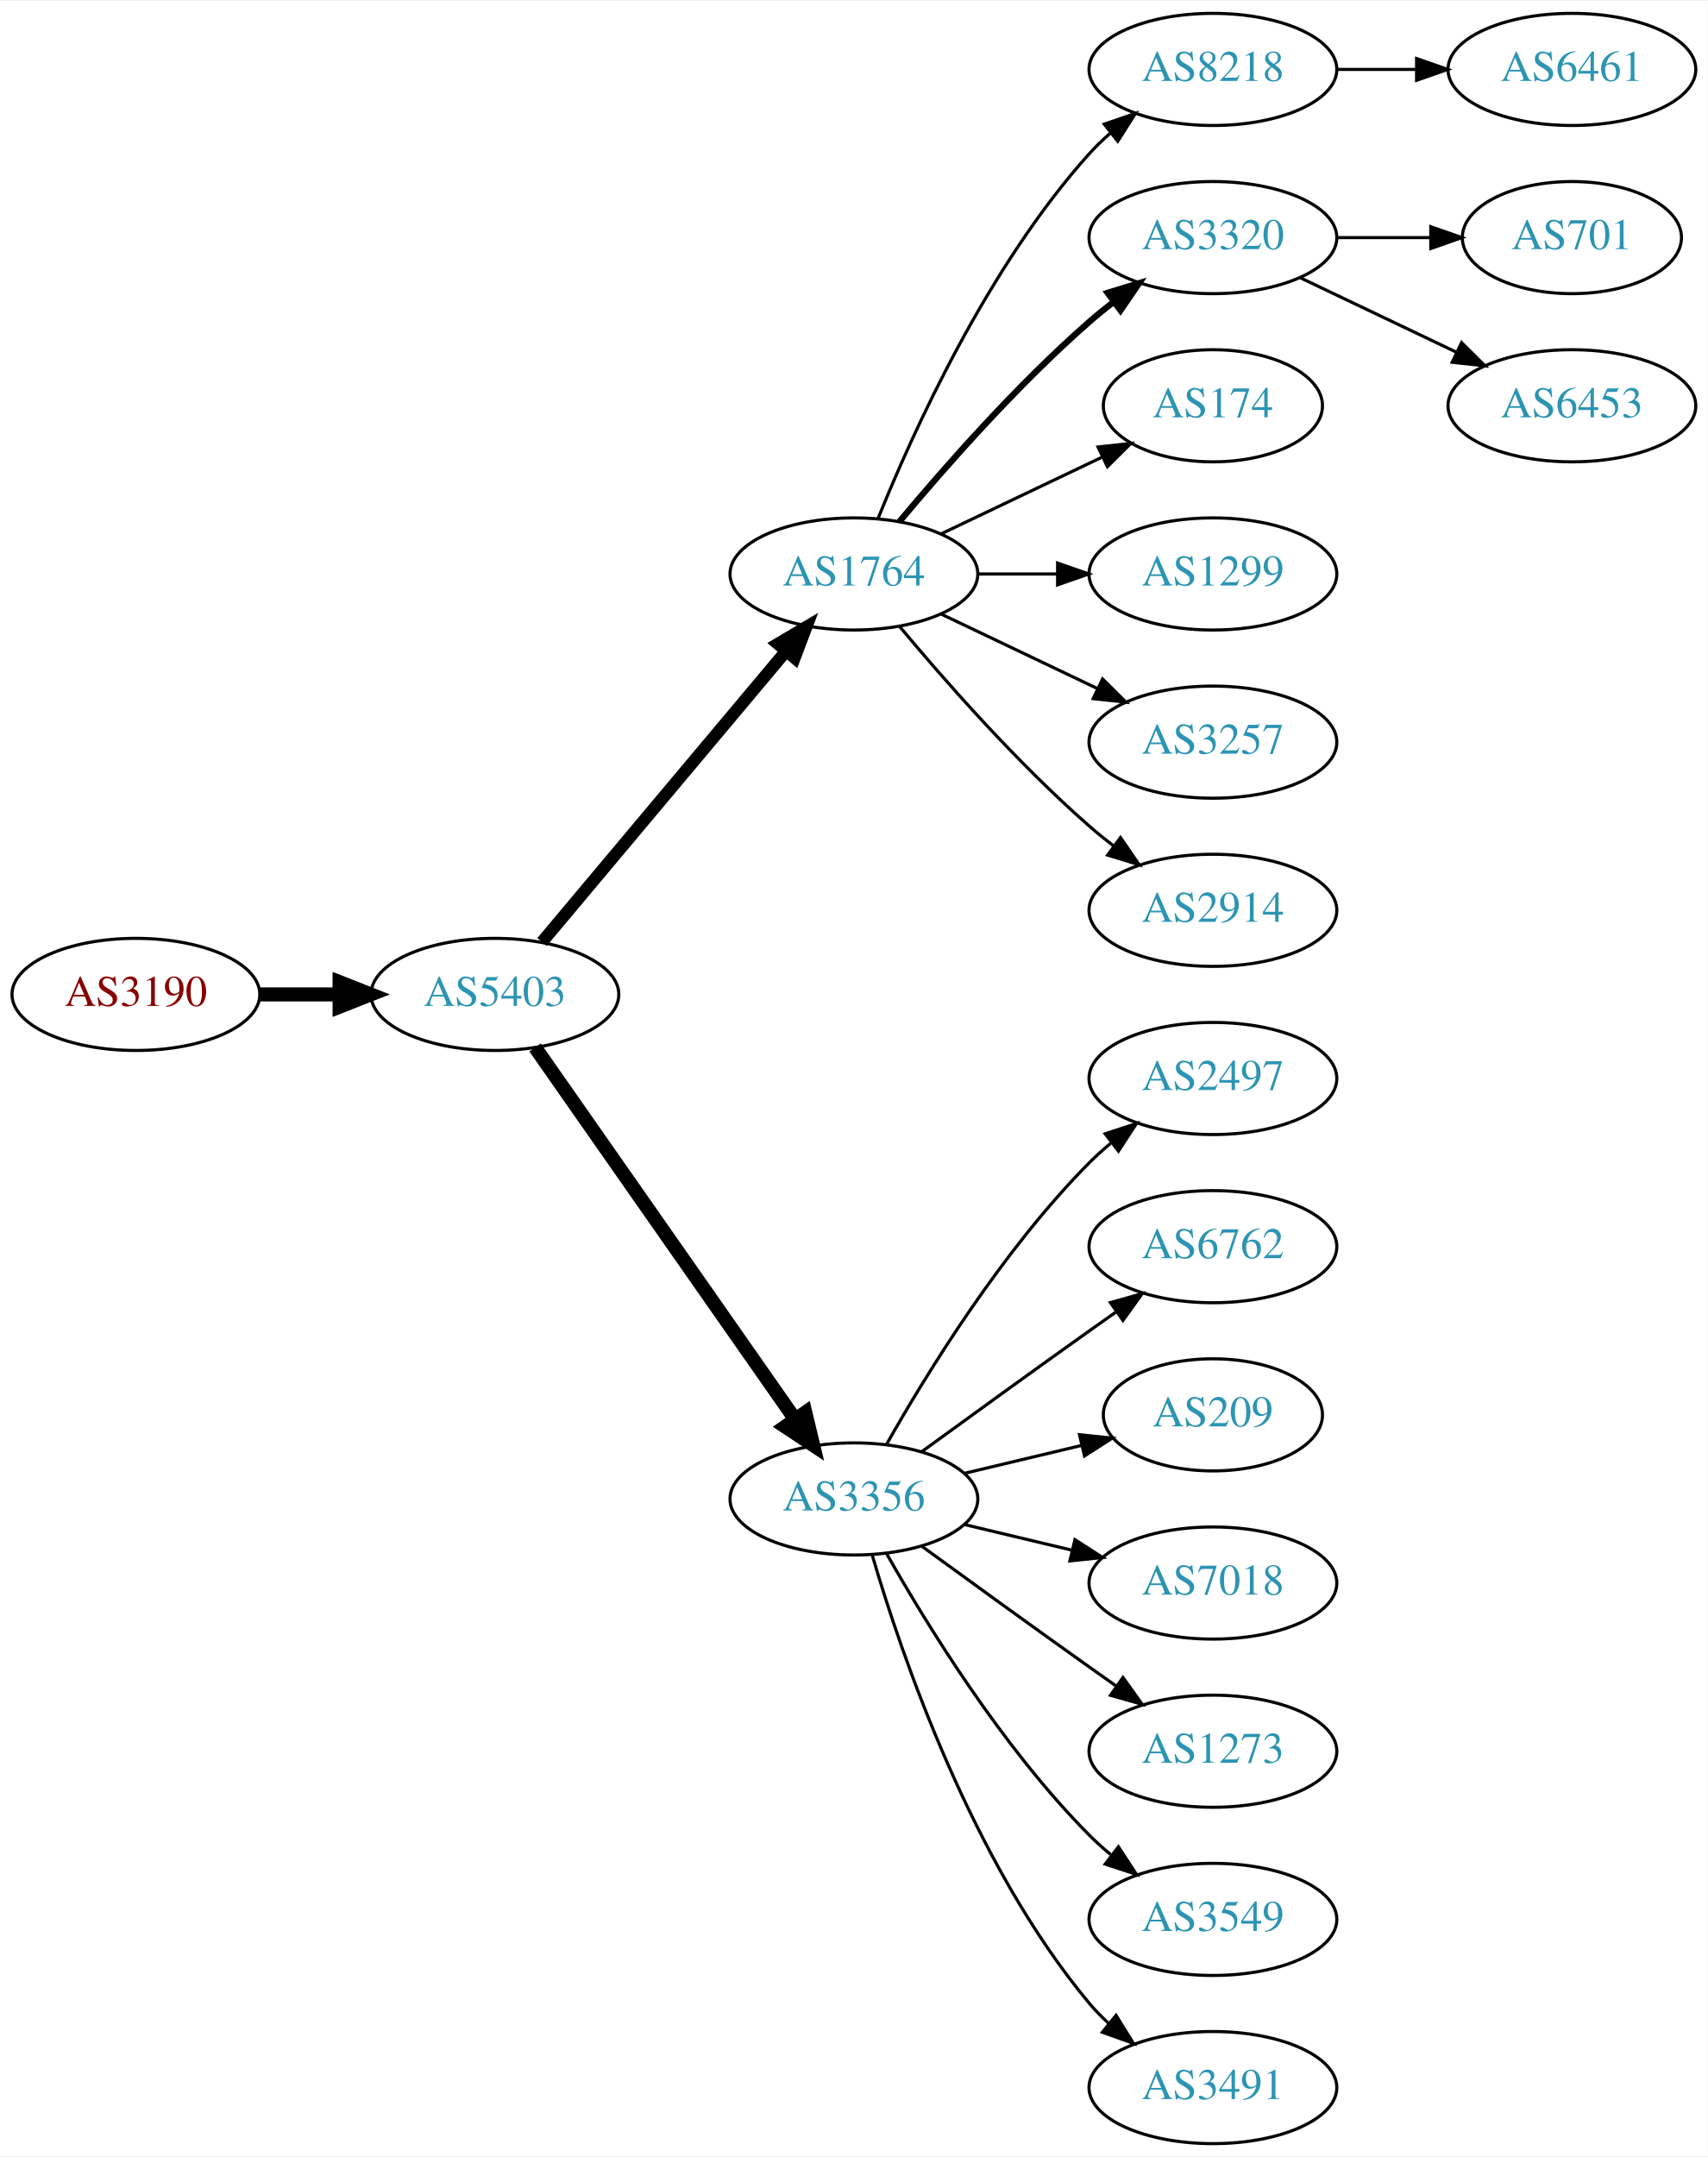
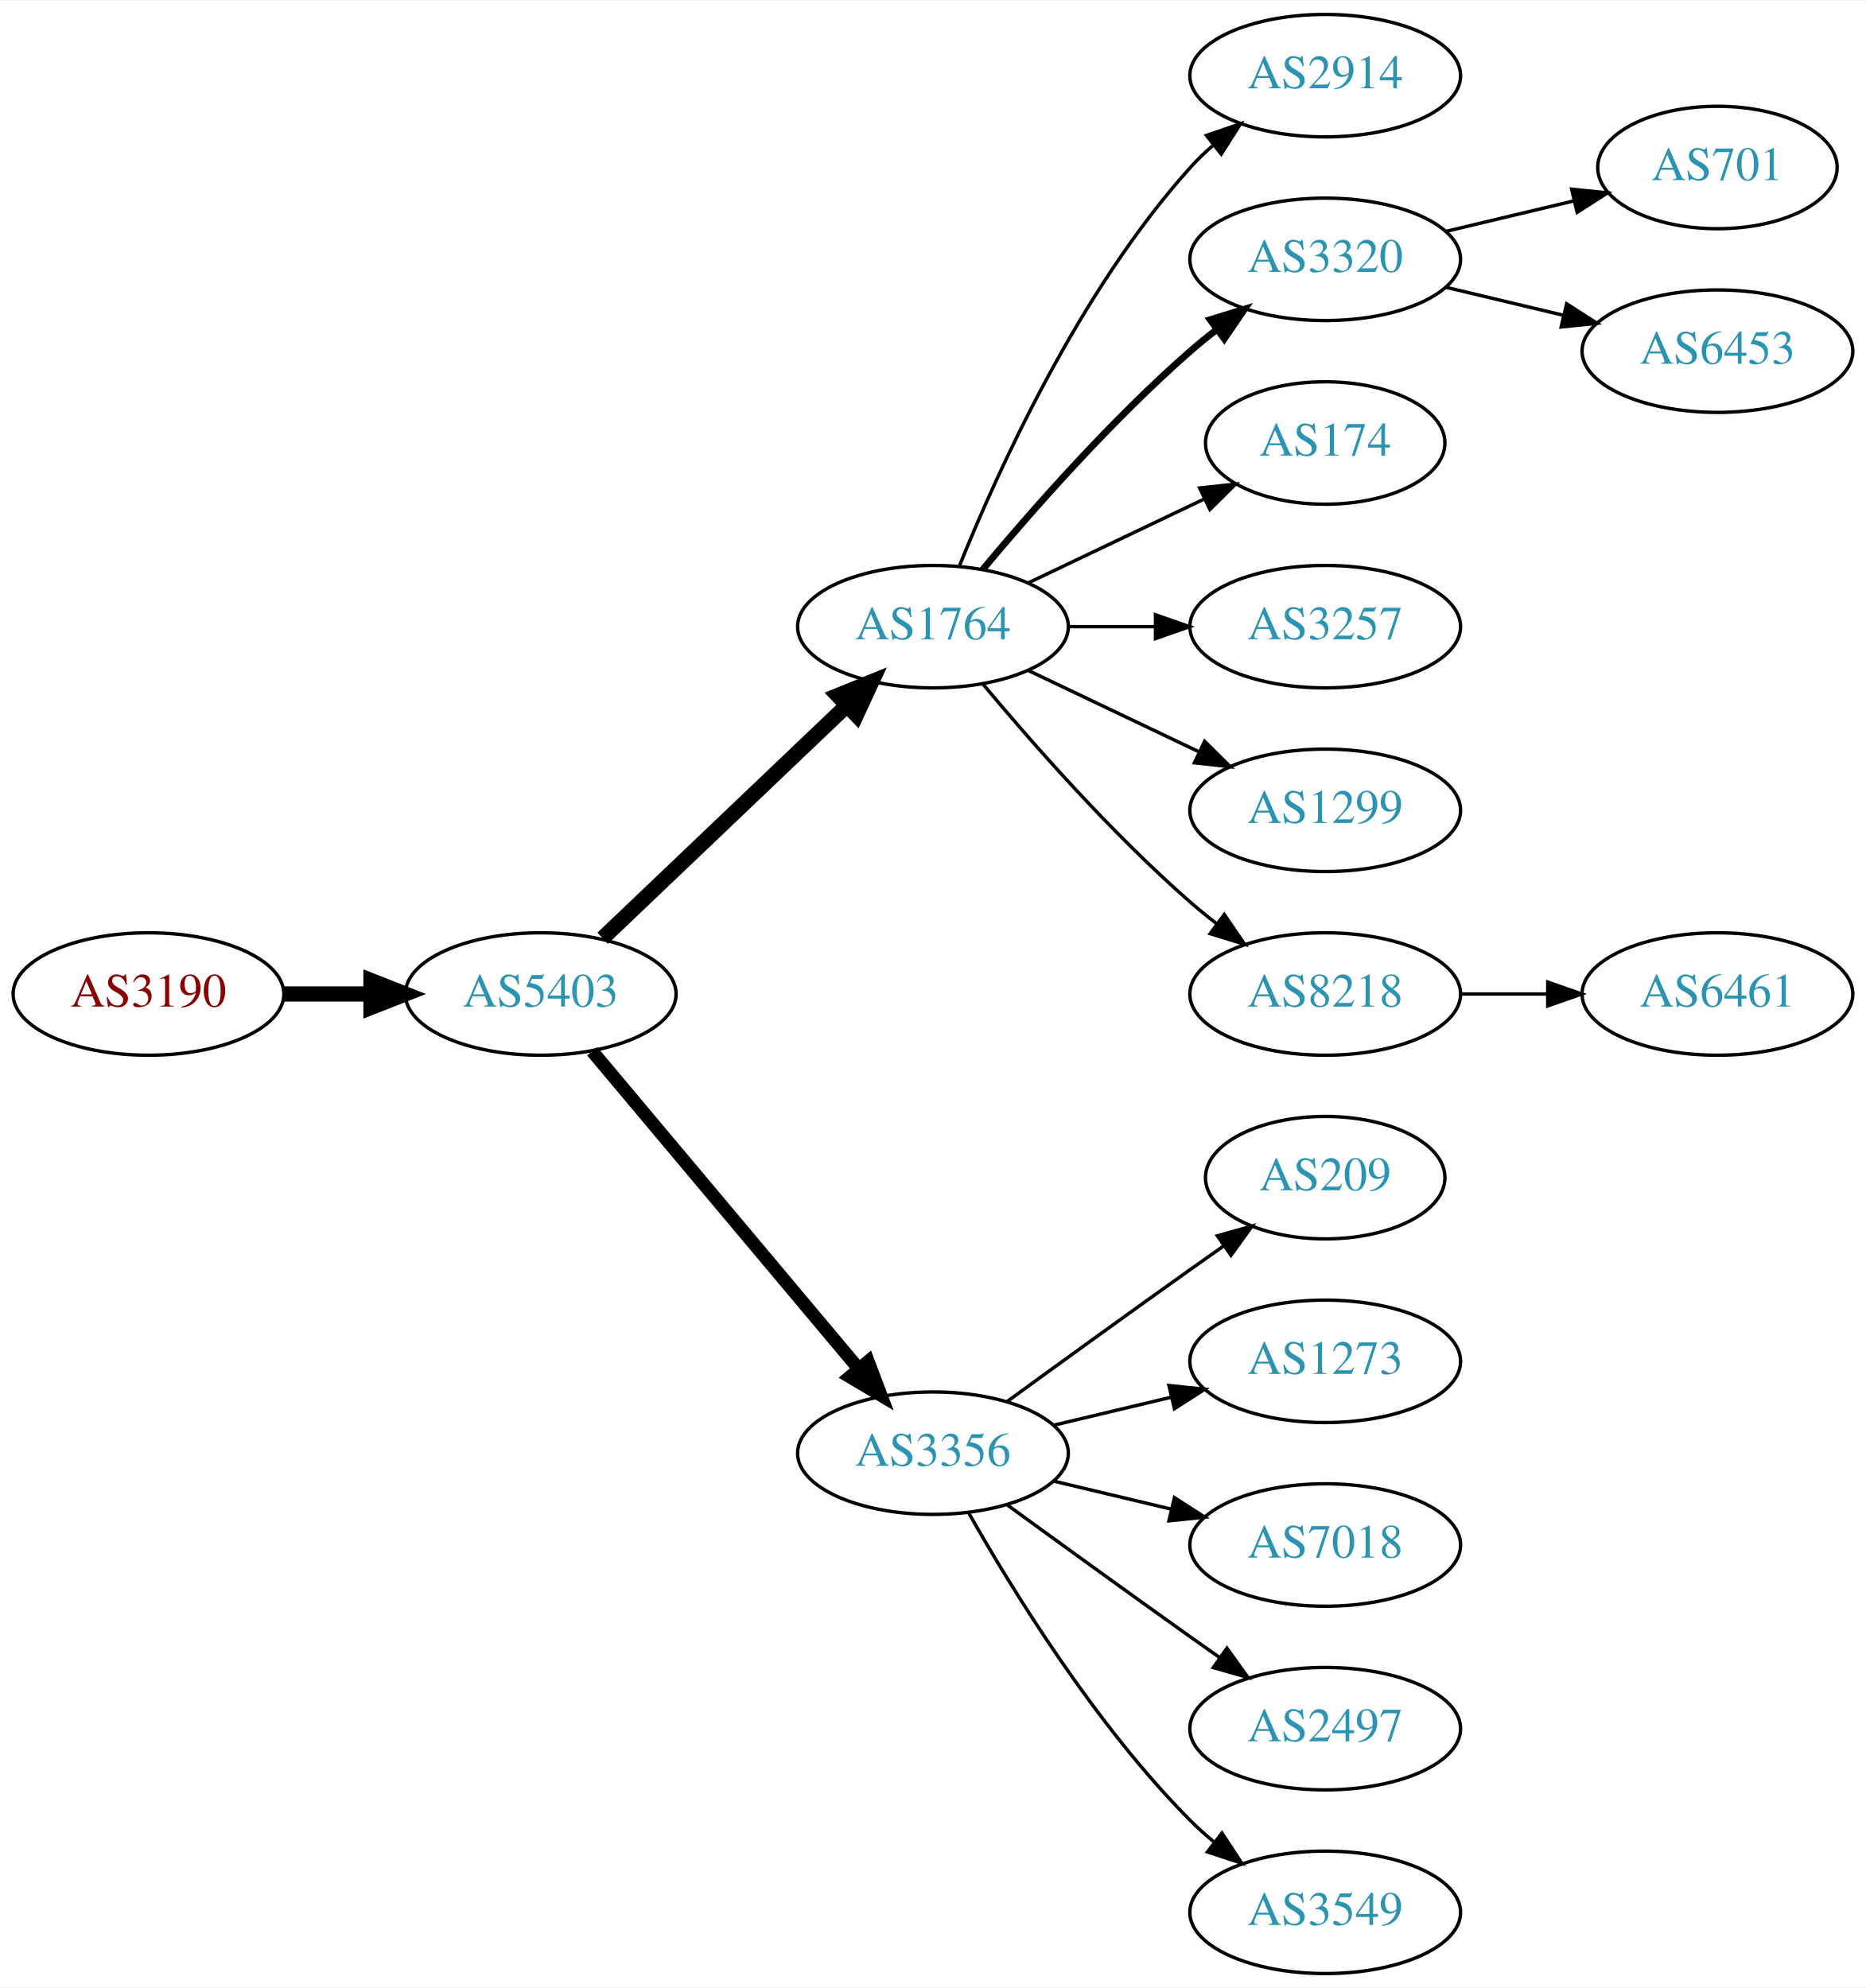
- <svg xmlns="http://www.w3.org/2000/svg" xmlns:xlink="http://www.w3.org/1999/xlink" width="548pt" height="692pt" viewBox="0.00 0.00 548.46 692.00">
-   <g id="graph0" class="graph" transform="scale(1 1) rotate(0) translate(4 688)">
-     <polygon fill="white" stroke="none" points="-4,4 -4,-688 544.465,-688 544.465,4 -4,4" />
+ <svg xmlns="http://www.w3.org/2000/svg" xmlns:xlink="http://www.w3.org/1999/xlink" width="548pt" height="584pt" viewBox="0.00 0.00 548.46 584.00">
+   <g id="graph0" class="graph" transform="scale(1 1) rotate(0) translate(4 580)">
+     <polygon fill="white" stroke="none" points="-4,4 -4,-580 544.465,-580 544.465,4 -4,4" />
    <g id="node1" class="node">
      <g id="a_node1">
        <a xlink:href="/asn/3190" xlink:title="AS3190 ~ 3-S-IT Dienstleistungen GmbH [AT]">
-           <ellipse fill="#ffffff" stroke="black" cx="39.647" cy="-369" rx="39.794" ry="18" />
-           <text text-anchor="middle" x="39.647" y="-365.3" font-family="Times,serif" font-size="14.00" fill="#880000">AS3190</text>
+           <ellipse fill="#ffffff" stroke="black" cx="39.647" cy="-288" rx="39.794" ry="18" />
+           <text text-anchor="middle" x="39.647" y="-284.3" font-family="Times,serif" font-size="14.00" fill="#880000">AS3190</text>
        </a>
      </g>
    </g>
    <g id="node2" class="node">
      <g id="a_node2">
        <a xlink:href="/asn/5403" xlink:title="AS5403 ~ AS5403 [AT]">
-           <ellipse fill="#ffffff" stroke="black" cx="154.939" cy="-369" rx="39.794" ry="18" />
-           <text text-anchor="middle" x="154.939" y="-365.3" font-family="Times,serif" font-size="14.00" fill="#2c94b3">AS5403</text>
+           <ellipse fill="#ffffff" stroke="black" cx="154.939" cy="-288" rx="39.794" ry="18" />
+           <text text-anchor="middle" x="154.939" y="-284.3" font-family="Times,serif" font-size="14.00" fill="#2c94b3">AS5403</text>
        </a>
      </g>
    </g>
    <g id="edge1" class="edge">
-       <path fill="none" stroke="black" stroke-width="4.5" d="M79.319,-369C87.522,-369 96.286,-369 104.818,-369" />
-       <polygon fill="black" stroke="black" stroke-width="4.5" points="105.057,-372.938 115.057,-369 105.057,-365.063 105.057,-372.938" />
+       <path fill="none" stroke="black" stroke-width="4.5" d="M79.319,-288C87.522,-288 96.286,-288 104.818,-288" />
+       <polygon fill="black" stroke="black" stroke-width="4.5" points="105.057,-291.938 115.057,-288 105.057,-284.063 105.057,-291.938" />
    </g>
    <g id="node3" class="node">
      <g id="a_node3">
        <a xlink:href="/asn/1764" xlink:title="AS1764 ~ NEXTLAYER-AS [AT]">
-           <ellipse fill="#ffffff" stroke="black" cx="270.232" cy="-504" rx="39.794" ry="18" />
-           <text text-anchor="middle" x="270.232" y="-500.3" font-family="Times,serif" font-size="14.00" fill="#2c94b3">AS1764</text>
+           <ellipse fill="#ffffff" stroke="black" cx="270.232" cy="-396" rx="39.794" ry="18" />
+           <text text-anchor="middle" x="270.232" y="-392.3" font-family="Times,serif" font-size="14.00" fill="#2c94b3">AS1764</text>
        </a>
      </g>
    </g>
    <g id="edge2" class="edge">
-       <path fill="none" stroke="black" stroke-width="3.938" d="M170.059,-385.825C189.734,-409.269 225.538,-451.934 248.316,-479.076" />
-       <polygon fill="black" stroke="black" stroke-width="3.938" points="245.825,-481.553 254.935,-486.963 251.188,-477.053 245.825,-481.553" />
+       <path fill="none" stroke="black" stroke-width="4.5" d="M173.146,-304.403C192.221,-322.587 223.142,-352.063 244.739,-372.651" />
+       <polygon fill="black" stroke="black" stroke-width="4.5" points="242.28,-375.747 252.235,-379.797 247.714,-370.047 242.28,-375.747" />
    </g>
    <g id="node4" class="node">
      <g id="a_node4">
        <a xlink:href="/asn/3356" xlink:title="AS3356 ~ Level 3 Parent, LLC [US]">
-           <ellipse fill="#ffffff" stroke="black" cx="270.232" cy="-207" rx="39.794" ry="18" />
-           <text text-anchor="middle" x="270.232" y="-203.3" font-family="Times,serif" font-size="14.00" fill="#2c94b3">AS3356</text>
+           <ellipse fill="#ffffff" stroke="black" cx="270.232" cy="-153" rx="39.794" ry="18" />
+           <text text-anchor="middle" x="270.232" y="-149.3" font-family="Times,serif" font-size="14.00" fill="#2c94b3">AS3356</text>
        </a>
      </g>
    </g>
    <g id="edge3" class="edge">
-       <path fill="none" stroke="black" stroke-width="4.5" d="M167.85,-351.969C187.771,-323.483 227.961,-266.015 251.311,-232.626" />
-       <polygon fill="black" stroke="black" stroke-width="4.5" points="254.637,-234.742 257.141,-224.29 248.183,-230.228 254.637,-234.742" />
+       <path fill="none" stroke="black" stroke-width="3.857" d="M170.059,-271.175C189.734,-247.731 225.538,-205.066 248.316,-177.924" />
+       <polygon fill="black" stroke="black" stroke-width="3.857" points="251.188,-179.947 254.935,-170.037 245.825,-175.447 251.188,-179.947" />
    </g>
    <g id="node5" class="node">
      <g id="a_node5">
-         <a xlink:href="/asn/8218" xlink:title="AS8218 ~ legacy Neotelecoms [FR]">
-           <ellipse fill="#ffffff" stroke="black" cx="385.525" cy="-666" rx="39.794" ry="18" />
-           <text text-anchor="middle" x="385.525" y="-662.3" font-family="Times,serif" font-size="14.00" fill="#2c94b3">AS8218</text>
+         <a xlink:href="/asn/2914" xlink:title="AS2914 ~ NTT America, Inc. [US]">
+           <ellipse fill="#ffffff" stroke="black" cx="385.525" cy="-558" rx="39.794" ry="18" />
+           <text text-anchor="middle" x="385.525" y="-554.3" font-family="Times,serif" font-size="14.00" fill="#2c94b3">AS2914</text>
        </a>
      </g>
    </g>
    <g id="edge4" class="edge">
-       <path fill="none" stroke="black" d="M277.98,-521.787C289.031,-549.243 313.084,-602.578 345.879,-639 347.881,-641.224 350.1,-643.363 352.432,-645.397" />
-       <polygon fill="black" stroke="black" points="350.631,-648.433 360.652,-651.873 354.963,-642.935 350.631,-648.433" />
+       <path fill="none" stroke="black" d="M277.98,-413.787C289.031,-441.243 313.084,-494.578 345.879,-531 347.881,-533.224 350.1,-535.363 352.432,-537.397" />
+       <polygon fill="black" stroke="black" points="350.631,-540.433 360.652,-543.873 354.963,-534.935 350.631,-540.433" />
    </g>
    <g id="node6" class="node">
      <g id="a_node6">
        <a xlink:href="/asn/3320" xlink:title="AS3320 ~ DTAG [DE]">
-           <ellipse fill="#ffffff" stroke="black" cx="385.525" cy="-612" rx="39.794" ry="18" />
-           <text text-anchor="middle" x="385.525" y="-608.3" font-family="Times,serif" font-size="14.00" fill="#2c94b3">AS3320</text>
+           <ellipse fill="#ffffff" stroke="black" cx="385.525" cy="-504" rx="39.794" ry="18" />
+           <text text-anchor="middle" x="385.525" y="-500.3" font-family="Times,serif" font-size="14.00" fill="#2c94b3">AS3320</text>
        </a>
      </g>
    </g>
    <g id="edge5" class="edge">
-       <path fill="none" stroke="black" stroke-width="2" d="M284.862,-520.817C299.145,-537.929 322.691,-564.745 345.879,-585 348.345,-587.154 350.983,-589.294 353.681,-591.372" />
-       <polygon fill="black" stroke="black" stroke-width="2" points="351.706,-594.264 361.835,-597.37 355.854,-588.625 351.706,-594.264" />
+       <path fill="none" stroke="black" stroke-width="2" d="M284.862,-412.817C299.145,-429.929 322.691,-456.745 345.879,-477 348.345,-479.154 350.983,-481.294 353.681,-483.372" />
+       <polygon fill="black" stroke="black" stroke-width="2" points="351.706,-486.264 361.835,-489.37 355.854,-480.625 351.706,-486.264" />
    </g>
    <g id="node7" class="node">
      <g id="a_node7">
        <a xlink:href="/asn/174" xlink:title="AS174 ~ Cogent Communications [US]">
-           <ellipse fill="#ffffff" stroke="black" cx="385.525" cy="-558" rx="35.194" ry="18" />
-           <text text-anchor="middle" x="385.525" y="-554.3" font-family="Times,serif" font-size="14.00" fill="#2c94b3">AS174</text>
+           <ellipse fill="#ffffff" stroke="black" cx="385.525" cy="-450" rx="35.194" ry="18" />
+           <text text-anchor="middle" x="385.525" y="-446.3" font-family="Times,serif" font-size="14.00" fill="#2c94b3">AS174</text>
        </a>
      </g>
    </g>
    <g id="edge6" class="edge">
-       <path fill="none" stroke="black" d="M298.369,-516.934C313.801,-524.29 333.286,-533.577 349.821,-541.459" />
-       <polygon fill="black" stroke="black" points="348.63,-544.768 359.163,-545.911 351.642,-538.449 348.63,-544.768" />
+       <path fill="none" stroke="black" d="M298.369,-408.934C313.801,-416.29 333.286,-425.577 349.821,-433.459" />
+       <polygon fill="black" stroke="black" points="348.63,-436.768 359.163,-437.911 351.642,-430.449 348.63,-436.768" />
    </g>
    <g id="node8" class="node">
      <g id="a_node8">
-         <a xlink:href="/asn/1299" xlink:title="AS1299 ~ Telia Carrier [EU]">
-           <ellipse fill="#ffffff" stroke="black" cx="385.525" cy="-504" rx="39.794" ry="18" />
-           <text text-anchor="middle" x="385.525" y="-500.3" font-family="Times,serif" font-size="14.00" fill="#2c94b3">AS1299</text>
+         <a xlink:href="/asn/3257" xlink:title="AS3257 ~ GTT [DE]">
+           <ellipse fill="#ffffff" stroke="black" cx="385.525" cy="-396" rx="39.794" ry="18" />
+           <text text-anchor="middle" x="385.525" y="-392.3" font-family="Times,serif" font-size="14.00" fill="#2c94b3">AS3257</text>
        </a>
      </g>
    </g>
    <g id="edge7" class="edge">
-       <path fill="none" stroke="black" d="M309.905,-504C318.108,-504 326.872,-504 335.404,-504" />
-       <polygon fill="black" stroke="black" points="335.643,-507.5 345.643,-504 335.643,-500.5 335.643,-507.5" />
+       <path fill="none" stroke="black" d="M309.905,-396C318.108,-396 326.872,-396 335.404,-396" />
+       <polygon fill="black" stroke="black" points="335.643,-399.5 345.643,-396 335.643,-392.5 335.643,-399.5" />
    </g>
    <g id="node9" class="node">
      <g id="a_node9">
-         <a xlink:href="/asn/3257" xlink:title="AS3257 ~ GTT [DE]">
-           <ellipse fill="#ffffff" stroke="black" cx="385.525" cy="-450" rx="39.794" ry="18" />
-           <text text-anchor="middle" x="385.525" y="-446.3" font-family="Times,serif" font-size="14.00" fill="#2c94b3">AS3257</text>
+         <a xlink:href="/asn/1299" xlink:title="AS1299 ~ Telia Carrier [EU]">
+           <ellipse fill="#ffffff" stroke="black" cx="385.525" cy="-342" rx="39.794" ry="18" />
+           <text text-anchor="middle" x="385.525" y="-338.3" font-family="Times,serif" font-size="14.00" fill="#2c94b3">AS1299</text>
        </a>
      </g>
    </g>
    <g id="edge8" class="edge">
-       <path fill="none" stroke="black" d="M298.369,-491.066C313.363,-483.919 332.184,-474.948 348.407,-467.215" />
-       <polygon fill="black" stroke="black" points="350.089,-470.291 357.61,-462.829 347.077,-463.972 350.089,-470.291" />
+       <path fill="none" stroke="black" d="M298.369,-383.066C313.363,-375.919 332.184,-366.948 348.407,-359.215" />
+       <polygon fill="black" stroke="black" points="350.089,-362.291 357.61,-354.829 347.077,-355.972 350.089,-362.291" />
    </g>
    <g id="node10" class="node">
      <g id="a_node10">
-         <a xlink:href="/asn/2914" xlink:title="AS2914 ~ NTT America, Inc. [US]">
-           <ellipse fill="#ffffff" stroke="black" cx="385.525" cy="-396" rx="39.794" ry="18" />
-           <text text-anchor="middle" x="385.525" y="-392.3" font-family="Times,serif" font-size="14.00" fill="#2c94b3">AS2914</text>
+         <a xlink:href="/asn/8218" xlink:title="AS8218 ~ legacy Neotelecoms [FR]">
+           <ellipse fill="#ffffff" stroke="black" cx="385.525" cy="-288" rx="39.794" ry="18" />
+           <text text-anchor="middle" x="385.525" y="-284.3" font-family="Times,serif" font-size="14.00" fill="#2c94b3">AS8218</text>
        </a>
      </g>
    </g>
    <g id="edge9" class="edge">
-       <path fill="none" stroke="black" d="M284.862,-487.183C299.145,-470.071 322.691,-443.255 345.879,-423 348.345,-420.846 350.983,-418.706 353.681,-416.628" />
-       <polygon fill="black" stroke="black" points="355.854,-419.375 361.835,-410.63 351.706,-413.736 355.854,-419.375" />
-     </g>
-     <g id="node14" class="node">
-       <g id="a_node14">
-         <a xlink:href="/asn/2497" xlink:title="AS2497 ~ Internet Initiative Japan Inc. [JP]">
-           <ellipse fill="#ffffff" stroke="black" cx="385.525" cy="-342" rx="39.794" ry="18" />
-           <text text-anchor="middle" x="385.525" y="-338.3" font-family="Times,serif" font-size="14.00" fill="#2c94b3">AS2497</text>
-         </a>
-       </g>
-     </g>
-     <g id="edge13" class="edge">
-       <path fill="none" stroke="black" d="M280.692,-224.49C293.474,-247.096 317.906,-286.886 345.879,-315 347.99,-317.121 350.286,-319.188 352.671,-321.171" />
-       <polygon fill="black" stroke="black" points="350.923,-324.242 360.987,-327.556 355.187,-318.69 350.923,-324.242" />
-     </g>
-     <g id="node15" class="node">
-       <g id="a_node15">
-         <a xlink:href="/asn/6762" xlink:title="AS6762 ~ TELECOM ITALIA SPARKLE S.p.A. [IT]">
-           <ellipse fill="#ffffff" stroke="black" cx="385.525" cy="-288" rx="39.794" ry="18" />
-           <text text-anchor="middle" x="385.525" y="-284.3" font-family="Times,serif" font-size="14.00" fill="#2c94b3">AS6762</text>
-         </a>
-       </g>
-     </g>
-     <g id="edge14" class="edge">
-       <path fill="none" stroke="black" d="M292.081,-222.222C307.015,-233.091 327.628,-248.025 345.879,-261 348.699,-263.005 351.642,-265.085 354.59,-267.159" />
-       <polygon fill="black" stroke="black" points="352.618,-270.05 362.815,-272.926 356.637,-264.319 352.618,-270.05" />
-     </g>
-     <g id="node16" class="node">
-       <g id="a_node16">
+       <path fill="none" stroke="black" d="M284.862,-379.183C299.145,-362.071 322.691,-335.255 345.879,-315 348.345,-312.846 350.983,-310.706 353.681,-308.628" />
+       <polygon fill="black" stroke="black" points="355.854,-311.375 361.835,-302.63 351.706,-305.736 355.854,-311.375" />
+     </g>
+     <g id="node13" class="node">
+       <g id="a_node13">
        <a xlink:href="/asn/209" xlink:title="AS209 ~ CenturyLink Communications, LLC [US]">
          <ellipse fill="#ffffff" stroke="black" cx="385.525" cy="-234" rx="35.194" ry="18" />
          <text text-anchor="middle" x="385.525" y="-230.3" font-family="Times,serif" font-size="14.00" fill="#2c94b3">AS209</text>
        </a>
      </g>
    </g>
+     <g id="edge12" class="edge">
+       <path fill="none" stroke="black" d="M292.081,-168.222C307.015,-179.091 327.628,-194.025 345.879,-207 349.089,-209.282 352.458,-211.661 355.813,-214.018" />
+       <polygon fill="black" stroke="black" points="353.825,-216.899 364.023,-219.77 357.841,-211.166 353.825,-216.899" />
+     </g>
+     <g id="node14" class="node">
+       <g id="a_node14">
+         <a xlink:href="/asn/1273" xlink:title="AS1273 ~ Vodafone Group PLC [EU]">
+           <ellipse fill="#ffffff" stroke="black" cx="385.525" cy="-180" rx="39.794" ry="18" />
+           <text text-anchor="middle" x="385.525" y="-176.3" font-family="Times,serif" font-size="14.00" fill="#2c94b3">AS1273</text>
+         </a>
+       </g>
+     </g>
+     <g id="edge13" class="edge">
+       <path fill="none" stroke="black" d="M305.84,-161.248C316.711,-163.838 328.865,-166.735 340.308,-169.462" />
+       <polygon fill="black" stroke="black" points="339.591,-172.889 350.13,-171.803 341.214,-166.08 339.591,-172.889" />
+     </g>
+     <g id="node15" class="node">
+       <g id="a_node15">
+         <a xlink:href="/asn/7018" xlink:title="AS7018 ~ AT&amp;T Services, Inc. [US]">
+           <ellipse fill="#ffffff" stroke="black" cx="385.525" cy="-126" rx="39.794" ry="18" />
+           <text text-anchor="middle" x="385.525" y="-122.3" font-family="Times,serif" font-size="14.00" fill="#2c94b3">AS7018</text>
+         </a>
+       </g>
+     </g>
+     <g id="edge14" class="edge">
+       <path fill="none" stroke="black" d="M305.84,-144.752C316.711,-142.162 328.865,-139.265 340.308,-136.538" />
+       <polygon fill="black" stroke="black" points="341.214,-139.92 350.13,-134.197 339.591,-133.111 341.214,-139.92" />
+     </g>
+     <g id="node16" class="node">
+       <g id="a_node16">
+         <a xlink:href="/asn/2497" xlink:title="AS2497 ~ Internet Initiative Japan Inc. [JP]">
+           <ellipse fill="#ffffff" stroke="black" cx="385.525" cy="-72" rx="39.794" ry="18" />
+           <text text-anchor="middle" x="385.525" y="-68.3" font-family="Times,serif" font-size="14.00" fill="#2c94b3">AS2497</text>
+         </a>
+       </g>
+     </g>
    <g id="edge15" class="edge">
-       <path fill="none" stroke="black" d="M305.84,-215.248C317.634,-218.058 330.939,-221.229 343.206,-224.153" />
-       <polygon fill="black" stroke="black" points="342.672,-227.624 353.211,-226.537 344.295,-220.814 342.672,-227.624" />
+       <path fill="none" stroke="black" d="M292.081,-137.778C307.015,-126.909 327.628,-111.975 345.879,-99 348.699,-96.995 351.642,-94.915 354.59,-92.841" />
+       <polygon fill="black" stroke="black" points="356.637,-95.681 362.815,-87.074 352.618,-89.95 356.637,-95.681" />
    </g>
    <g id="node17" class="node">
      <g id="a_node17">
-         <a xlink:href="/asn/7018" xlink:title="AS7018 ~ AT&amp;T Services, Inc. [US]">
-           <ellipse fill="#ffffff" stroke="black" cx="385.525" cy="-180" rx="39.794" ry="18" />
-           <text text-anchor="middle" x="385.525" y="-176.3" font-family="Times,serif" font-size="14.00" fill="#2c94b3">AS7018</text>
+         <a xlink:href="/asn/3549" xlink:title="AS3549 ~ Level 3 Parent, LLC [US]">
+           <ellipse fill="#ffffff" stroke="black" cx="385.525" cy="-18" rx="39.794" ry="18" />
+           <text text-anchor="middle" x="385.525" y="-14.3" font-family="Times,serif" font-size="14.00" fill="#2c94b3">AS3549</text>
        </a>
      </g>
    </g>
    <g id="edge16" class="edge">
-       <path fill="none" stroke="black" d="M305.84,-198.752C316.711,-196.162 328.865,-193.265 340.308,-190.538" />
-       <polygon fill="black" stroke="black" points="341.214,-193.92 350.13,-188.197 339.591,-187.111 341.214,-193.92" />
+       <path fill="none" stroke="black" d="M280.692,-135.51C293.474,-112.904 317.906,-73.114 345.879,-45 347.99,-42.879 350.286,-40.812 352.671,-38.829" />
+       <polygon fill="black" stroke="black" points="355.187,-41.31 360.987,-32.444 350.923,-35.758 355.187,-41.31" />
+     </g>
+     <g id="node11" class="node">
+       <g id="a_node11">
+         <a xlink:href="/asn/701" xlink:title="AS701 ~ UUNET [US]">
+           <ellipse fill="#ffffff" stroke="black" cx="500.818" cy="-531" rx="35.194" ry="18" />
+           <text text-anchor="middle" x="500.818" y="-527.3" font-family="Times,serif" font-size="14.00" fill="#2c94b3">AS701</text>
+         </a>
+       </g>
+     </g>
+     <g id="edge10" class="edge">
+       <path fill="none" stroke="black" d="M421.133,-512.248C432.927,-515.058 446.232,-518.229 458.499,-521.153" />
+       <polygon fill="black" stroke="black" points="457.965,-524.624 468.504,-523.537 459.588,-517.814 457.965,-524.624" />
+     </g>
+     <g id="node12" class="node">
+       <g id="a_node12">
+         <a xlink:href="/asn/6453" xlink:title="AS6453 ~ TATA COMMUNICATIONS (AMERICA) INC [US]">
+           <ellipse fill="#ffffff" stroke="black" cx="500.818" cy="-477" rx="39.794" ry="18" />
+           <text text-anchor="middle" x="500.818" y="-473.3" font-family="Times,serif" font-size="14.00" fill="#2c94b3">AS6453</text>
+         </a>
+       </g>
+     </g>
+     <g id="edge11" class="edge">
+       <path fill="none" stroke="black" d="M421.133,-495.752C432.004,-493.162 444.158,-490.265 455.601,-487.538" />
+       <polygon fill="black" stroke="black" points="456.507,-490.92 465.423,-485.197 454.884,-484.111 456.507,-490.92" />
    </g>
    <g id="node18" class="node">
      <g id="a_node18">
-         <a xlink:href="/asn/1273" xlink:title="AS1273 ~ Vodafone Group PLC [EU]">
-           <ellipse fill="#ffffff" stroke="black" cx="385.525" cy="-126" rx="39.794" ry="18" />
-           <text text-anchor="middle" x="385.525" y="-122.3" font-family="Times,serif" font-size="14.00" fill="#2c94b3">AS1273</text>
+         <a xlink:href="/asn/6461" xlink:title="AS6461 ~ Zayo Bandwidth [US]">
+           <ellipse fill="#ffffff" stroke="black" cx="500.818" cy="-288" rx="39.794" ry="18" />
+           <text text-anchor="middle" x="500.818" y="-284.3" font-family="Times,serif" font-size="14.00" fill="#2c94b3">AS6461</text>
        </a>
      </g>
    </g>
    <g id="edge17" class="edge">
-       <path fill="none" stroke="black" d="M292.081,-191.778C307.015,-180.909 327.628,-165.975 345.879,-153 348.699,-150.995 351.642,-148.915 354.59,-146.841" />
-       <polygon fill="black" stroke="black" points="356.637,-149.681 362.815,-141.074 352.618,-143.95 356.637,-149.681" />
-     </g>
-     <g id="node19" class="node">
-       <g id="a_node19">
-         <a xlink:href="/asn/3549" xlink:title="AS3549 ~ Level 3 Parent, LLC [US]">
-           <ellipse fill="#ffffff" stroke="black" cx="385.525" cy="-72" rx="39.794" ry="18" />
-           <text text-anchor="middle" x="385.525" y="-68.3" font-family="Times,serif" font-size="14.00" fill="#2c94b3">AS3549</text>
-         </a>
-       </g>
-     </g>
-     <g id="edge18" class="edge">
-       <path fill="none" stroke="black" d="M280.692,-189.51C293.474,-166.904 317.906,-127.114 345.879,-99 347.99,-96.879 350.286,-94.812 352.671,-92.829" />
-       <polygon fill="black" stroke="black" points="355.187,-95.31 360.987,-86.444 350.923,-89.758 355.187,-95.31" />
-     </g>
-     <g id="node20" class="node">
-       <g id="a_node20">
-         <a xlink:href="/asn/3491" xlink:title="AS3491 ~ PCCW Global, Inc. [US]">
-           <ellipse fill="#ffffff" stroke="black" cx="385.525" cy="-18" rx="39.794" ry="18" />
-           <text text-anchor="middle" x="385.525" y="-14.3" font-family="Times,serif" font-size="14.00" fill="#2c94b3">AS3491</text>
-         </a>
-       </g>
-     </g>
-     <g id="edge19" class="edge">
-       <path fill="none" stroke="black" d="M276.107,-188.998C285.42,-157.156 308.237,-90.019 345.879,-45 347.749,-42.763 349.847,-40.626 352.074,-38.604" />
-       <polygon fill="black" stroke="black" points="354.42,-41.208 359.993,-32.196 350.017,-35.766 354.42,-41.208" />
-     </g>
-     <g id="node11" class="node">
-       <g id="a_node11">
-         <a xlink:href="/asn/6461" xlink:title="AS6461 ~ Zayo Bandwidth [US]">
-           <ellipse fill="#ffffff" stroke="black" cx="500.818" cy="-666" rx="39.794" ry="18" />
-           <text text-anchor="middle" x="500.818" y="-662.3" font-family="Times,serif" font-size="14.00" fill="#2c94b3">AS6461</text>
-         </a>
-       </g>
-     </g>
-     <g id="edge10" class="edge">
-       <path fill="none" stroke="black" d="M425.198,-666C433.401,-666 442.165,-666 450.697,-666" />
-       <polygon fill="black" stroke="black" points="450.936,-669.5 460.936,-666 450.936,-662.5 450.936,-669.5" />
-     </g>
-     <g id="node12" class="node">
-       <g id="a_node12">
-         <a xlink:href="/asn/701" xlink:title="AS701 ~ UUNET [US]">
-           <ellipse fill="#ffffff" stroke="black" cx="500.818" cy="-612" rx="35.194" ry="18" />
-           <text text-anchor="middle" x="500.818" y="-608.3" font-family="Times,serif" font-size="14.00" fill="#2c94b3">AS701</text>
-         </a>
-       </g>
-     </g>
-     <g id="edge11" class="edge">
-       <path fill="none" stroke="black" d="M425.198,-612C434.903,-612 445.394,-612 455.357,-612" />
-       <polygon fill="black" stroke="black" points="455.493,-615.5 465.493,-612 455.493,-608.5 455.493,-615.5" />
-     </g>
-     <g id="node13" class="node">
-       <g id="a_node13">
-         <a xlink:href="/asn/6453" xlink:title="AS6453 ~ TATA COMMUNICATIONS (AMERICA) INC [US]">
-           <ellipse fill="#ffffff" stroke="black" cx="500.818" cy="-558" rx="39.794" ry="18" />
-           <text text-anchor="middle" x="500.818" y="-554.3" font-family="Times,serif" font-size="14.00" fill="#2c94b3">AS6453</text>
-         </a>
-       </g>
-     </g>
-     <g id="edge12" class="edge">
-       <path fill="none" stroke="black" d="M413.662,-599.066C428.656,-591.919 447.477,-582.948 463.7,-575.215" />
-       <polygon fill="black" stroke="black" points="465.382,-578.291 472.903,-570.829 462.37,-571.972 465.382,-578.291" />
+       <path fill="none" stroke="black" d="M425.198,-288C433.401,-288 442.165,-288 450.697,-288" />
+       <polygon fill="black" stroke="black" points="450.936,-291.5 460.936,-288 450.936,-284.5 450.936,-291.5" />
    </g>
  </g>
</svg>
